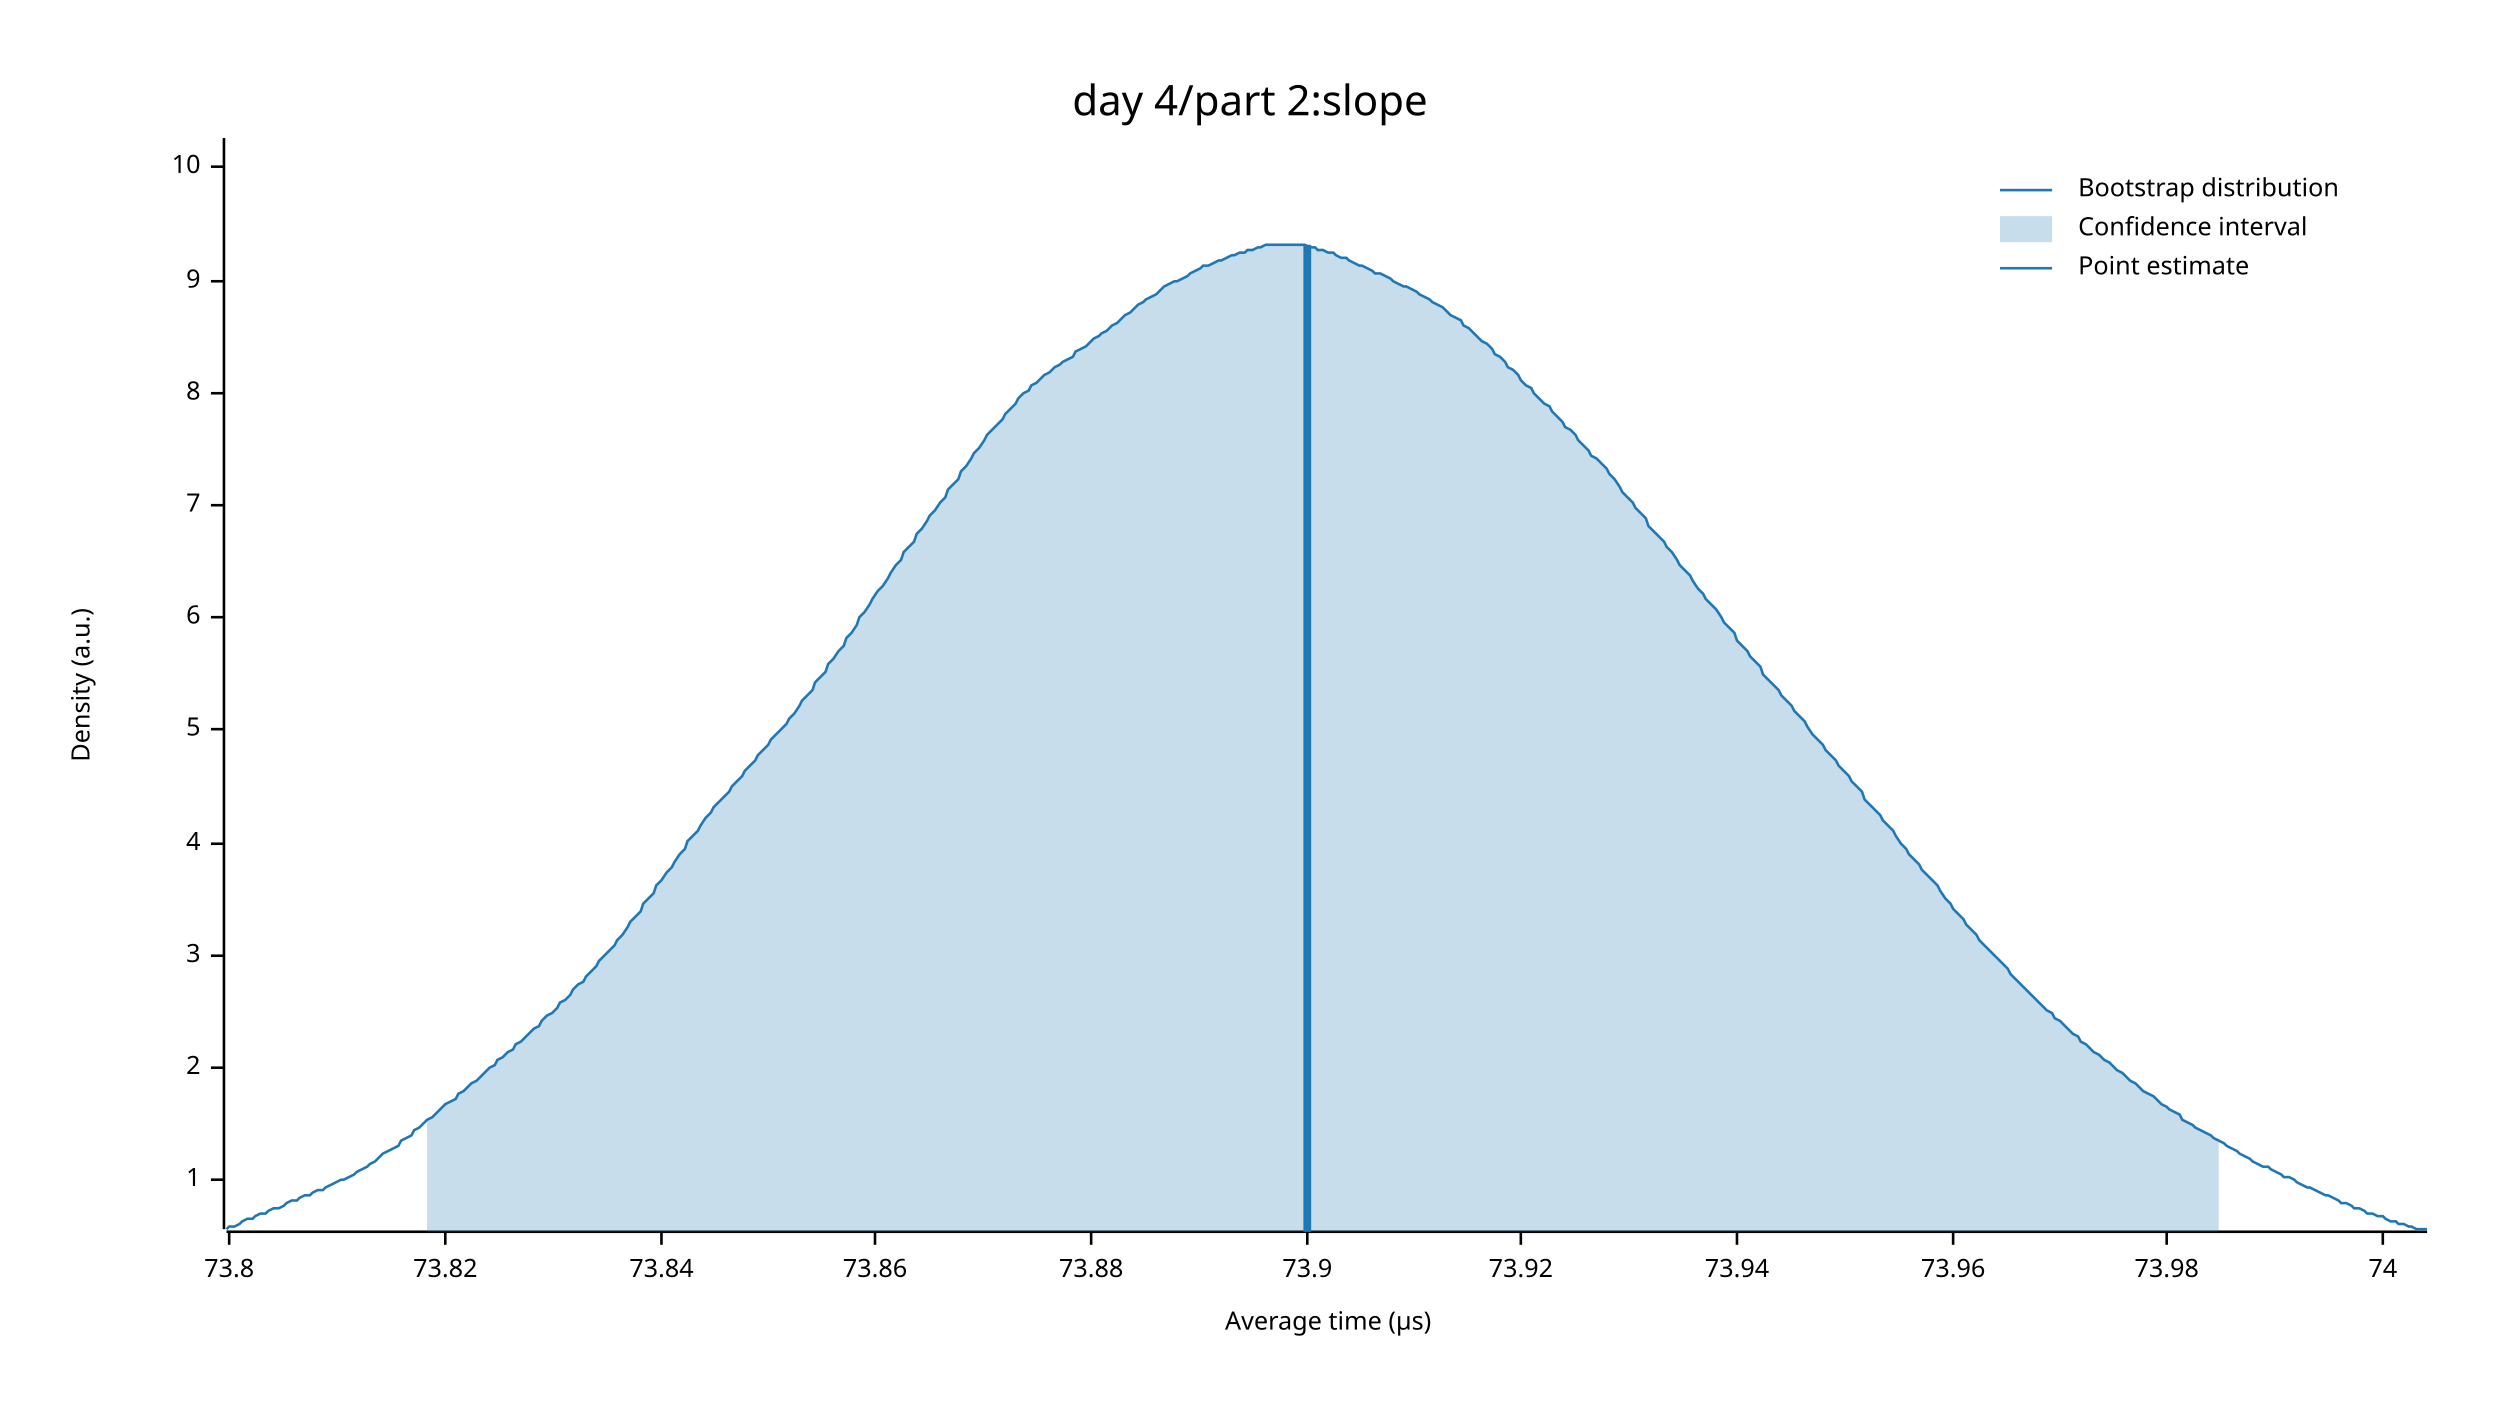
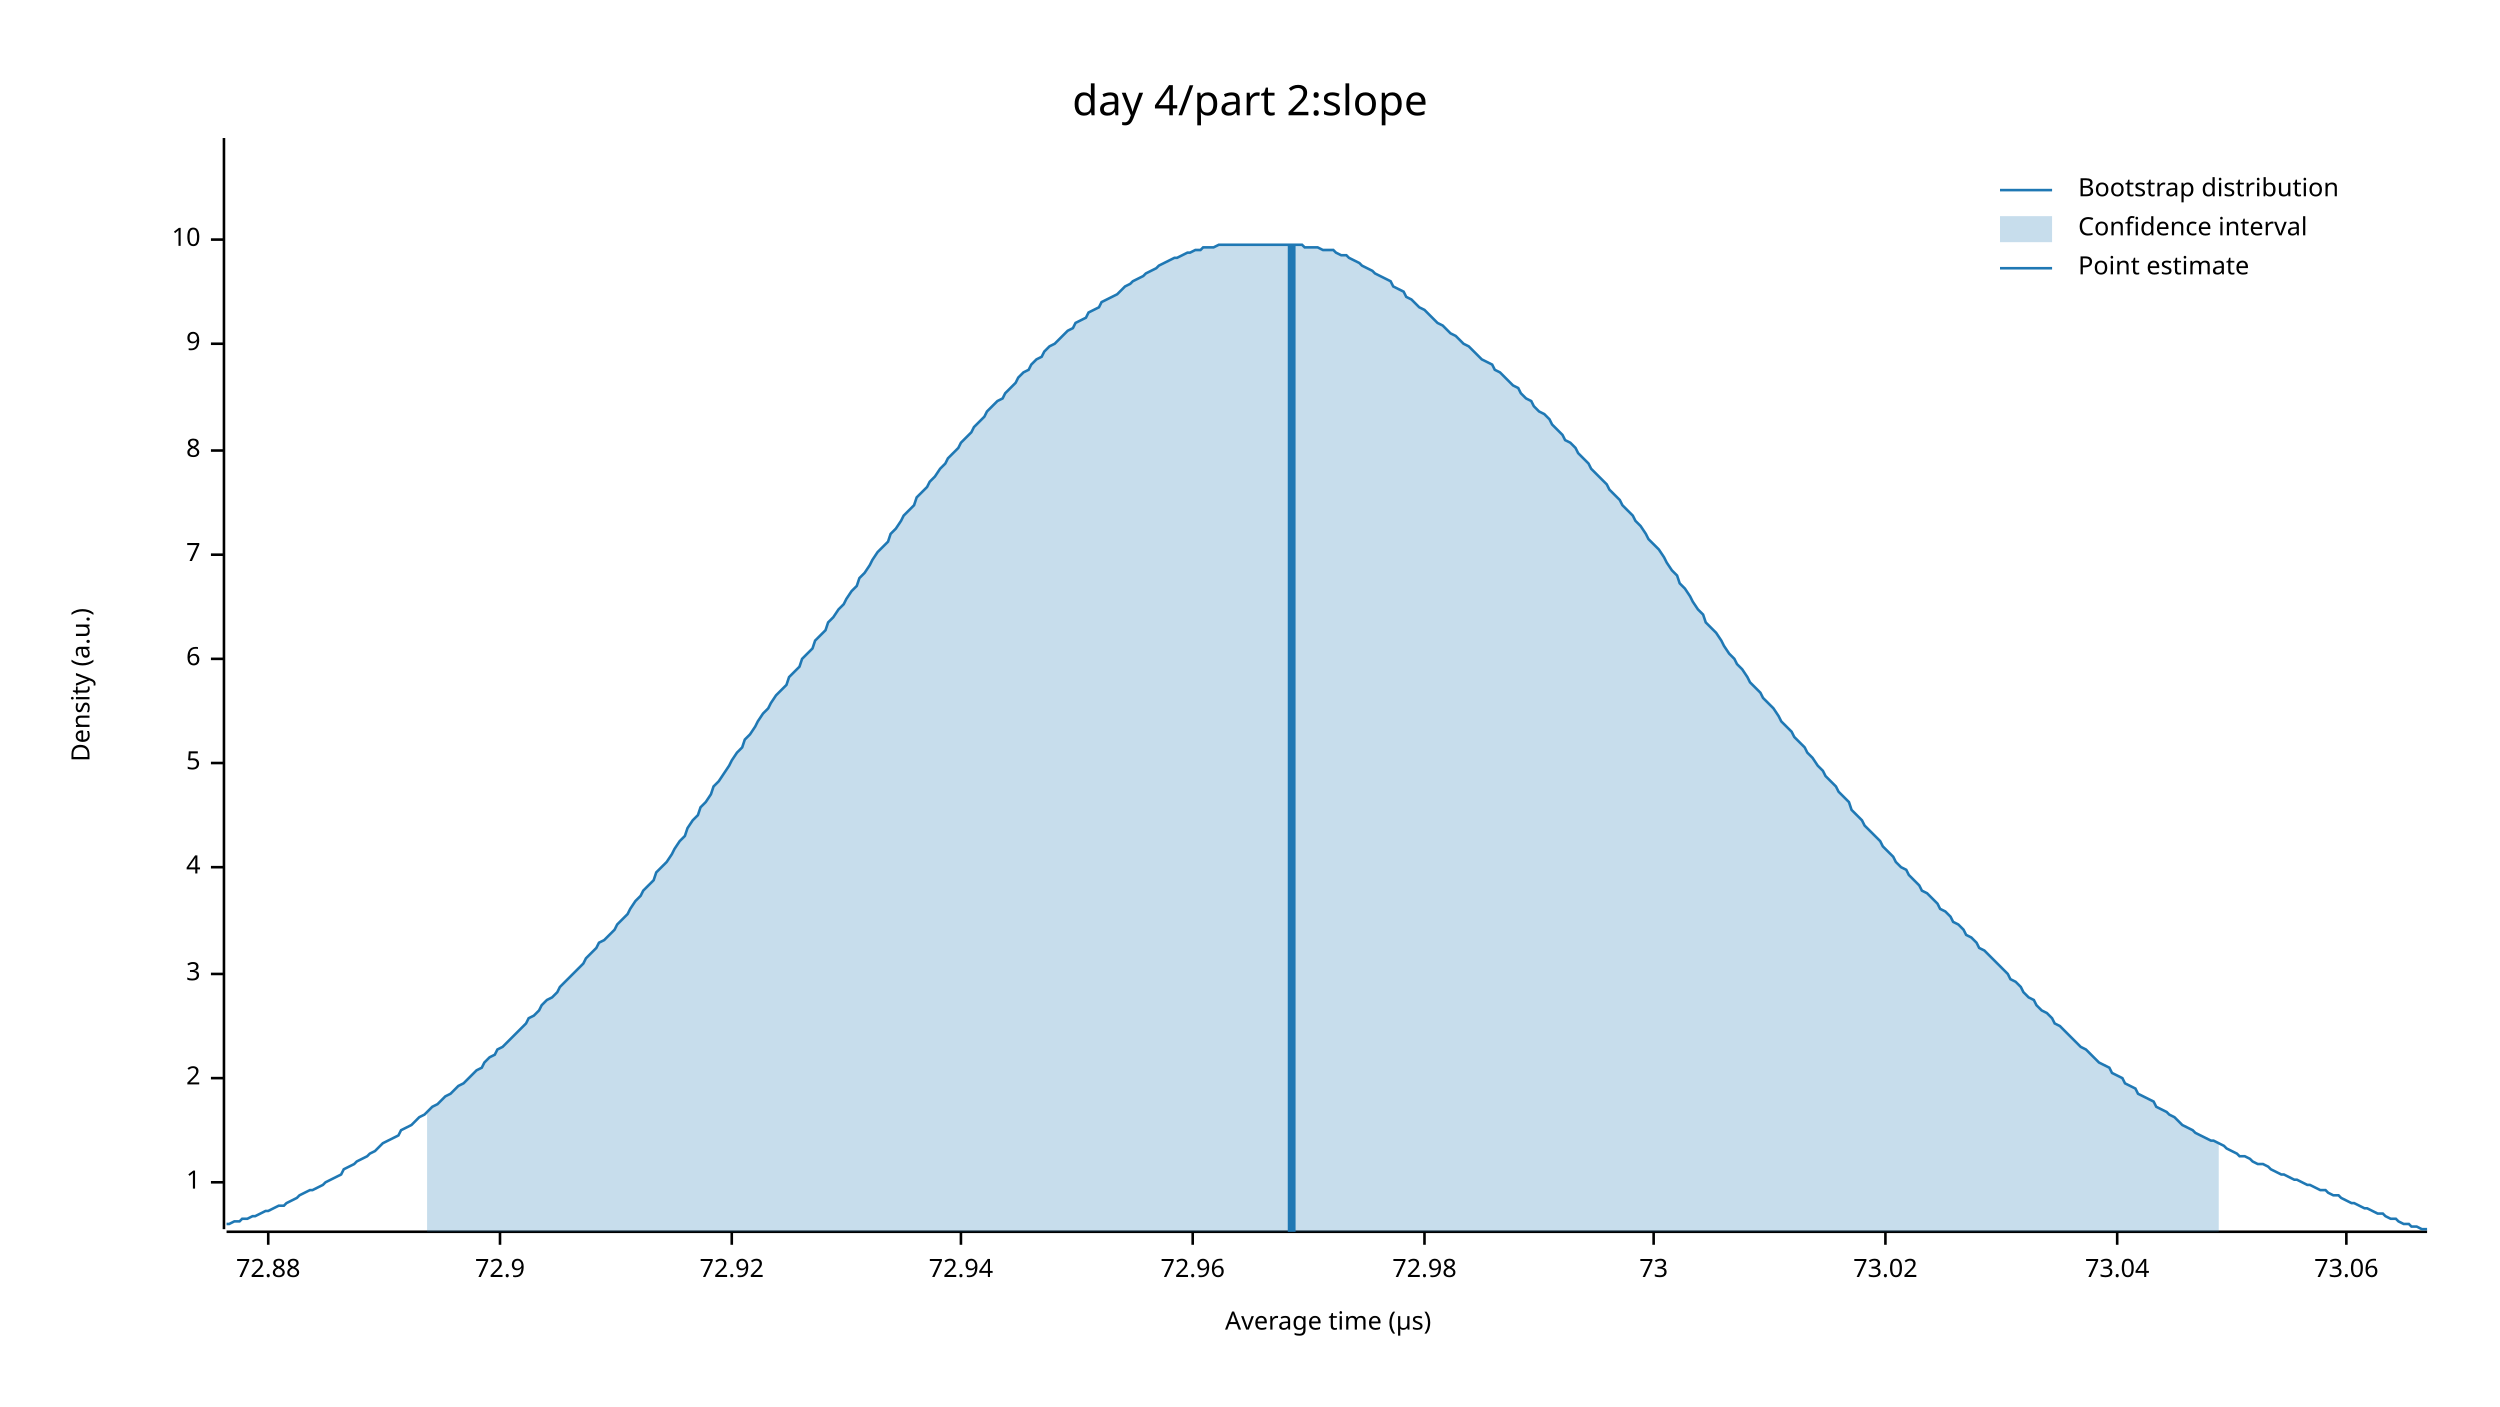
<svg xmlns="http://www.w3.org/2000/svg" width="960" height="540" viewBox="0 0 960 540">
  <text x="480" y="32" dy="0.76em" text-anchor="middle" font-family="sans-serif" font-size="16.129" opacity="1" fill="#000000">
day 4/part 2:slope
</text>
  <text x="27" y="263" dy="0.76em" text-anchor="middle" font-family="sans-serif" font-size="9.677" opacity="1" fill="#000000" transform="rotate(270, 27, 263)">
Density (a.u.)
</text>
  <text x="510" y="513" dy="-0.5ex" text-anchor="middle" font-family="sans-serif" font-size="9.677" opacity="1" fill="#000000">
Average time (µs)
</text>
  <polyline fill="none" opacity="1" stroke="#000000" stroke-width="1" points="86,53 86,472 " />
-   <text x="77" y="453" dy="0.5ex" text-anchor="end" font-family="sans-serif" font-size="9.677" opacity="1" fill="#000000">
+   <text x="77" y="454" dy="0.5ex" text-anchor="end" font-family="sans-serif" font-size="9.677" opacity="1" fill="#000000">
1
</text>
-   <polyline fill="none" opacity="1" stroke="#000000" stroke-width="1" points="81,453 86,453 " />
-   <text x="77" y="410" dy="0.5ex" text-anchor="end" font-family="sans-serif" font-size="9.677" opacity="1" fill="#000000">
+   <polyline fill="none" opacity="1" stroke="#000000" stroke-width="1" points="81,454 86,454 " />
+   <text x="77" y="414" dy="0.5ex" text-anchor="end" font-family="sans-serif" font-size="9.677" opacity="1" fill="#000000">
2
</text>
-   <polyline fill="none" opacity="1" stroke="#000000" stroke-width="1" points="81,410 86,410 " />
-   <text x="77" y="367" dy="0.5ex" text-anchor="end" font-family="sans-serif" font-size="9.677" opacity="1" fill="#000000">
+   <polyline fill="none" opacity="1" stroke="#000000" stroke-width="1" points="81,414 86,414 " />
+   <text x="77" y="374" dy="0.5ex" text-anchor="end" font-family="sans-serif" font-size="9.677" opacity="1" fill="#000000">
3
</text>
-   <polyline fill="none" opacity="1" stroke="#000000" stroke-width="1" points="81,367 86,367 " />
-   <text x="77" y="324" dy="0.5ex" text-anchor="end" font-family="sans-serif" font-size="9.677" opacity="1" fill="#000000">
+   <polyline fill="none" opacity="1" stroke="#000000" stroke-width="1" points="81,374 86,374 " />
+   <text x="77" y="333" dy="0.5ex" text-anchor="end" font-family="sans-serif" font-size="9.677" opacity="1" fill="#000000">
4
</text>
-   <polyline fill="none" opacity="1" stroke="#000000" stroke-width="1" points="81,324 86,324 " />
-   <text x="77" y="280" dy="0.5ex" text-anchor="end" font-family="sans-serif" font-size="9.677" opacity="1" fill="#000000">
+   <polyline fill="none" opacity="1" stroke="#000000" stroke-width="1" points="81,333 86,333 " />
+   <text x="77" y="293" dy="0.5ex" text-anchor="end" font-family="sans-serif" font-size="9.677" opacity="1" fill="#000000">
5
</text>
-   <polyline fill="none" opacity="1" stroke="#000000" stroke-width="1" points="81,280 86,280 " />
-   <text x="77" y="237" dy="0.5ex" text-anchor="end" font-family="sans-serif" font-size="9.677" opacity="1" fill="#000000">
+   <polyline fill="none" opacity="1" stroke="#000000" stroke-width="1" points="81,293 86,293 " />
+   <text x="77" y="253" dy="0.5ex" text-anchor="end" font-family="sans-serif" font-size="9.677" opacity="1" fill="#000000">
6
</text>
-   <polyline fill="none" opacity="1" stroke="#000000" stroke-width="1" points="81,237 86,237 " />
-   <text x="77" y="194" dy="0.5ex" text-anchor="end" font-family="sans-serif" font-size="9.677" opacity="1" fill="#000000">
+   <polyline fill="none" opacity="1" stroke="#000000" stroke-width="1" points="81,253 86,253 " />
+   <text x="77" y="213" dy="0.5ex" text-anchor="end" font-family="sans-serif" font-size="9.677" opacity="1" fill="#000000">
7
</text>
-   <polyline fill="none" opacity="1" stroke="#000000" stroke-width="1" points="81,194 86,194 " />
-   <text x="77" y="151" dy="0.5ex" text-anchor="end" font-family="sans-serif" font-size="9.677" opacity="1" fill="#000000">
+   <polyline fill="none" opacity="1" stroke="#000000" stroke-width="1" points="81,213 86,213 " />
+   <text x="77" y="173" dy="0.5ex" text-anchor="end" font-family="sans-serif" font-size="9.677" opacity="1" fill="#000000">
8
</text>
-   <polyline fill="none" opacity="1" stroke="#000000" stroke-width="1" points="81,151 86,151 " />
-   <text x="77" y="108" dy="0.5ex" text-anchor="end" font-family="sans-serif" font-size="9.677" opacity="1" fill="#000000">
+   <polyline fill="none" opacity="1" stroke="#000000" stroke-width="1" points="81,173 86,173 " />
+   <text x="77" y="132" dy="0.5ex" text-anchor="end" font-family="sans-serif" font-size="9.677" opacity="1" fill="#000000">
9
</text>
-   <polyline fill="none" opacity="1" stroke="#000000" stroke-width="1" points="81,108 86,108 " />
-   <text x="77" y="64" dy="0.5ex" text-anchor="end" font-family="sans-serif" font-size="9.677" opacity="1" fill="#000000">
+   <polyline fill="none" opacity="1" stroke="#000000" stroke-width="1" points="81,132 86,132 " />
+   <text x="77" y="92" dy="0.5ex" text-anchor="end" font-family="sans-serif" font-size="9.677" opacity="1" fill="#000000">
10
</text>
-   <polyline fill="none" opacity="1" stroke="#000000" stroke-width="1" points="81,64 86,64 " />
+   <polyline fill="none" opacity="1" stroke="#000000" stroke-width="1" points="81,92 86,92 " />
  <polyline fill="none" opacity="1" stroke="#000000" stroke-width="1" points="87,473 932,473 " />
-   <text x="88" y="483" dy="0.76em" text-anchor="middle" font-family="sans-serif" font-size="9.677" opacity="1" fill="#000000">
- 73.8
+   <text x="103" y="483" dy="0.76em" text-anchor="middle" font-family="sans-serif" font-size="9.677" opacity="1" fill="#000000">
+ 72.88
</text>
-   <polyline fill="none" opacity="1" stroke="#000000" stroke-width="1" points="88,473 88,478 " />
-   <text x="171" y="483" dy="0.76em" text-anchor="middle" font-family="sans-serif" font-size="9.677" opacity="1" fill="#000000">
- 73.82
+   <polyline fill="none" opacity="1" stroke="#000000" stroke-width="1" points="103,473 103,478 " />
+   <text x="192" y="483" dy="0.76em" text-anchor="middle" font-family="sans-serif" font-size="9.677" opacity="1" fill="#000000">
+ 72.9
</text>
-   <polyline fill="none" opacity="1" stroke="#000000" stroke-width="1" points="171,473 171,478 " />
-   <text x="254" y="483" dy="0.76em" text-anchor="middle" font-family="sans-serif" font-size="9.677" opacity="1" fill="#000000">
- 73.84
+   <polyline fill="none" opacity="1" stroke="#000000" stroke-width="1" points="192,473 192,478 " />
+   <text x="281" y="483" dy="0.76em" text-anchor="middle" font-family="sans-serif" font-size="9.677" opacity="1" fill="#000000">
+ 72.92
</text>
-   <polyline fill="none" opacity="1" stroke="#000000" stroke-width="1" points="254,473 254,478 " />
-   <text x="336" y="483" dy="0.76em" text-anchor="middle" font-family="sans-serif" font-size="9.677" opacity="1" fill="#000000">
- 73.86
+   <polyline fill="none" opacity="1" stroke="#000000" stroke-width="1" points="281,473 281,478 " />
+   <text x="369" y="483" dy="0.76em" text-anchor="middle" font-family="sans-serif" font-size="9.677" opacity="1" fill="#000000">
+ 72.94
</text>
-   <polyline fill="none" opacity="1" stroke="#000000" stroke-width="1" points="336,473 336,478 " />
-   <text x="419" y="483" dy="0.76em" text-anchor="middle" font-family="sans-serif" font-size="9.677" opacity="1" fill="#000000">
- 73.88
+   <polyline fill="none" opacity="1" stroke="#000000" stroke-width="1" points="369,473 369,478 " />
+   <text x="458" y="483" dy="0.76em" text-anchor="middle" font-family="sans-serif" font-size="9.677" opacity="1" fill="#000000">
+ 72.96
</text>
-   <polyline fill="none" opacity="1" stroke="#000000" stroke-width="1" points="419,473 419,478 " />
-   <text x="502" y="483" dy="0.76em" text-anchor="middle" font-family="sans-serif" font-size="9.677" opacity="1" fill="#000000">
- 73.9
+   <polyline fill="none" opacity="1" stroke="#000000" stroke-width="1" points="458,473 458,478 " />
+   <text x="547" y="483" dy="0.76em" text-anchor="middle" font-family="sans-serif" font-size="9.677" opacity="1" fill="#000000">
+ 72.98
</text>
-   <polyline fill="none" opacity="1" stroke="#000000" stroke-width="1" points="502,473 502,478 " />
-   <text x="584" y="483" dy="0.76em" text-anchor="middle" font-family="sans-serif" font-size="9.677" opacity="1" fill="#000000">
- 73.92
+   <polyline fill="none" opacity="1" stroke="#000000" stroke-width="1" points="547,473 547,478 " />
+   <text x="635" y="483" dy="0.76em" text-anchor="middle" font-family="sans-serif" font-size="9.677" opacity="1" fill="#000000">
+ 73
</text>
-   <polyline fill="none" opacity="1" stroke="#000000" stroke-width="1" points="584,473 584,478 " />
-   <text x="667" y="483" dy="0.76em" text-anchor="middle" font-family="sans-serif" font-size="9.677" opacity="1" fill="#000000">
- 73.94
+   <polyline fill="none" opacity="1" stroke="#000000" stroke-width="1" points="635,473 635,478 " />
+   <text x="724" y="483" dy="0.76em" text-anchor="middle" font-family="sans-serif" font-size="9.677" opacity="1" fill="#000000">
+ 73.02
</text>
-   <polyline fill="none" opacity="1" stroke="#000000" stroke-width="1" points="667,473 667,478 " />
-   <text x="750" y="483" dy="0.76em" text-anchor="middle" font-family="sans-serif" font-size="9.677" opacity="1" fill="#000000">
- 73.96
+   <polyline fill="none" opacity="1" stroke="#000000" stroke-width="1" points="724,473 724,478 " />
+   <text x="813" y="483" dy="0.76em" text-anchor="middle" font-family="sans-serif" font-size="9.677" opacity="1" fill="#000000">
+ 73.04
</text>
-   <polyline fill="none" opacity="1" stroke="#000000" stroke-width="1" points="750,473 750,478 " />
-   <text x="832" y="483" dy="0.76em" text-anchor="middle" font-family="sans-serif" font-size="9.677" opacity="1" fill="#000000">
- 73.98
+   <polyline fill="none" opacity="1" stroke="#000000" stroke-width="1" points="813,473 813,478 " />
+   <text x="901" y="483" dy="0.76em" text-anchor="middle" font-family="sans-serif" font-size="9.677" opacity="1" fill="#000000">
+ 73.06
</text>
-   <polyline fill="none" opacity="1" stroke="#000000" stroke-width="1" points="832,473 832,478 " />
-   <text x="915" y="483" dy="0.76em" text-anchor="middle" font-family="sans-serif" font-size="9.677" opacity="1" fill="#000000">
- 74
- </text>
-   <polyline fill="none" opacity="1" stroke="#000000" stroke-width="1" points="915,473 915,478 " />
-   <polyline fill="none" opacity="1" stroke="#1F78B4" stroke-width="1" points="87,472 88,471 90,471 92,470 93,469 95,468 97,468 98,467 100,466 102,466 103,465 105,464 107,464 109,463 110,462 112,461 114,461 115,460 117,459 119,459 120,458 122,457 124,457 125,456 127,455 129,454 131,453 132,453 134,452 136,451 137,450 139,449 141,448 142,447 144,446 146,444 147,443 149,442 151,441 153,440 154,438 156,437 158,436 159,434 161,433 163,431 164,430 166,429 168,427 169,426 171,424 173,423 175,422 176,420 178,419 180,417 181,416 183,415 185,413 186,412 188,410 190,409 191,407 193,406 195,404 197,403 198,401 200,400 202,398 203,397 205,395 207,394 208,392 210,390 212,389 214,387 215,385 217,384 219,382 220,380 222,378 224,377 225,375 227,373 229,371 230,369 232,367 234,365 236,363 237,361 239,359 241,356 242,354 244,352 246,350 247,347 249,345 251,343 252,340 254,338 256,335 258,333 259,331 261,328 263,326 264,323 266,321 268,319 269,317 271,314 273,312 274,310 276,308 278,306 280,304 281,302 283,300 285,298 286,296 288,294 290,292 291,290 293,288 295,286 296,284 298,282 300,280 302,278 303,276 305,274 307,271 308,269 310,267 312,265 313,262 315,260 317,258 318,255 320,253 322,250 324,248 325,245 327,243 329,240 330,237 332,235 334,232 335,230 337,227 339,225 341,222 342,220 344,217 346,215 347,212 349,210 351,208 352,205 354,203 356,200 357,198 359,196 361,193 363,191 364,188 366,186 368,184 369,181 371,179 373,176 374,174 376,172 378,169 379,167 381,165 383,163 385,161 386,159 388,157 390,155 391,153 393,151 395,150 396,148 398,147 400,145 401,144 403,143 405,141 407,140 408,139 410,138 412,137 413,135 415,134 417,133 418,132 420,130 422,129 423,128 425,127 427,125 429,124 430,123 432,121 434,120 435,119 437,117 439,116 440,115 442,114 444,113 445,112 447,110 449,109 451,108 452,108 454,107 456,106 457,105 459,104 461,103 462,102 464,102 466,101 468,100 469,100 471,99 473,98 474,98 476,97 478,97 479,96 481,96 483,95 484,95 486,94 488,94 490,94 491,94 493,94 495,94 496,94 498,94 500,94 501,94 503,95 505,95 506,96 508,96 510,97 512,97 513,98 515,99 517,99 518,100 520,101 522,102 523,102 525,103 527,104 528,105 530,105 532,106 534,107 535,108 537,109 539,110 540,110 542,111 544,112 545,113 547,114 549,115 550,116 552,117 554,118 556,120 557,121 559,122 561,123 562,125 564,126 566,128 567,129 569,131 571,132 573,134 574,136 576,137 578,139 579,141 581,142 583,144 584,146 586,148 588,149 589,151 591,153 593,155 595,156 596,158 598,160 600,162 601,164 603,165 605,167 606,169 608,171 610,173 611,175 613,176 615,178 617,180 618,182 620,184 622,187 623,189 625,191 627,193 628,195 630,197 632,199 633,202 635,204 637,206 639,208 640,210 642,212 644,215 645,217 647,219 649,221 650,223 652,226 654,228 655,230 657,232 659,234 661,237 662,239 664,241 666,243 667,246 669,248 671,250 672,252 674,254 676,256 677,259 679,261 681,263 683,265 684,267 686,269 688,271 689,273 691,275 693,277 694,279 696,282 698,284 700,286 701,288 703,290 705,292 706,294 708,296 710,298 711,300 713,302 715,304 716,307 718,309 720,311 722,313 723,315 725,317 727,319 728,321 730,324 732,326 733,328 735,330 737,332 738,334 740,336 742,338 744,340 745,342 747,345 749,347 750,349 752,351 754,353 755,355 757,357 759,359 760,361 762,363 764,365 766,367 767,368 769,370 771,372 772,374 774,376 776,378 777,379 779,381 781,383 782,384 784,386 786,388 788,389 789,391 791,392 793,394 794,395 796,397 798,398 799,400 801,401 803,403 804,404 806,405 808,407 810,408 811,409 813,411 815,412 816,413 818,415 820,416 821,417 823,419 825,420 827,421 828,422 830,424 832,425 833,426 835,427 837,428 838,430 840,431 842,432 843,433 845,434 847,435 849,436 850,437 852,438 854,439 855,440 857,441 859,442 860,443 862,444 864,445 865,446 867,447 869,448 871,448 872,449 874,450 876,451 877,452 879,452 881,453 882,454 884,455 886,456 887,456 889,457 891,458 893,459 894,459 896,460 898,461 899,462 901,462 903,463 904,464 906,464 908,465 909,466 911,466 913,467 915,467 916,468 918,469 920,469 921,470 923,470 925,471 926,471 928,472 930,472 932,472 " />
-   <polygon opacity="0.25" fill="#1F78B4" points="164,430 166,429 168,427 169,426 171,424 173,423 175,422 176,420 178,419 180,417 181,416 183,415 185,413 186,412 188,410 190,409 191,407 193,406 195,404 197,403 198,401 200,400 202,398 203,397 205,395 207,394 208,392 210,390 212,389 214,387 215,385 217,384 219,382 220,380 222,378 224,377 225,375 227,373 229,371 230,369 232,367 234,365 236,363 237,361 239,359 241,356 242,354 244,352 246,350 247,347 249,345 251,343 252,340 254,338 256,335 258,333 259,331 261,328 263,326 264,323 266,321 268,319 269,317 271,314 273,312 274,310 276,308 278,306 280,304 281,302 283,300 285,298 286,296 288,294 290,292 291,290 293,288 295,286 296,284 298,282 300,280 302,278 303,276 305,274 307,271 308,269 310,267 312,265 313,262 315,260 317,258 318,255 320,253 322,250 324,248 325,245 327,243 329,240 330,237 332,235 334,232 335,230 337,227 339,225 341,222 342,220 344,217 346,215 347,212 349,210 351,208 352,205 354,203 356,200 357,198 359,196 361,193 363,191 364,188 366,186 368,184 369,181 371,179 373,176 374,174 376,172 378,169 379,167 381,165 383,163 385,161 386,159 388,157 390,155 391,153 393,151 395,150 396,148 398,147 400,145 401,144 403,143 405,141 407,140 408,139 410,138 412,137 413,135 415,134 417,133 418,132 420,130 422,129 423,128 425,127 427,125 429,124 430,123 432,121 434,120 435,119 437,117 439,116 440,115 442,114 444,113 445,112 447,110 449,109 451,108 452,108 454,107 456,106 457,105 459,104 461,103 462,102 464,102 466,101 468,100 469,100 471,99 473,98 474,98 476,97 478,97 479,96 481,96 483,95 484,95 486,94 488,94 490,94 491,94 493,94 495,94 496,94 498,94 500,94 501,94 503,95 505,95 506,96 508,96 510,97 512,97 513,98 515,99 517,99 518,100 520,101 522,102 523,102 525,103 527,104 528,105 530,105 532,106 534,107 535,108 537,109 539,110 540,110 542,111 544,112 545,113 547,114 549,115 550,116 552,117 554,118 556,120 557,121 559,122 561,123 562,125 564,126 566,128 567,129 569,131 571,132 573,134 574,136 576,137 578,139 579,141 581,142 583,144 584,146 586,148 588,149 589,151 591,153 593,155 595,156 596,158 598,160 600,162 601,164 603,165 605,167 606,169 608,171 610,173 611,175 613,176 615,178 617,180 618,182 620,184 622,187 623,189 625,191 627,193 628,195 630,197 632,199 633,202 635,204 637,206 639,208 640,210 642,212 644,215 645,217 647,219 649,221 650,223 652,226 654,228 655,230 657,232 659,234 661,237 662,239 664,241 666,243 667,246 669,248 671,250 672,252 674,254 676,256 677,259 679,261 681,263 683,265 684,267 686,269 688,271 689,273 691,275 693,277 694,279 696,282 698,284 700,286 701,288 703,290 705,292 706,294 708,296 710,298 711,300 713,302 715,304 716,307 718,309 720,311 722,313 723,315 725,317 727,319 728,321 730,324 732,326 733,328 735,330 737,332 738,334 740,336 742,338 744,340 745,342 747,345 749,347 750,349 752,351 754,353 755,355 757,357 759,359 760,361 762,363 764,365 766,367 767,368 769,370 771,372 772,374 774,376 776,378 777,379 779,381 781,383 782,384 784,386 786,388 788,389 789,391 791,392 793,394 794,395 796,397 798,398 799,400 801,401 803,403 804,404 806,405 808,407 810,408 811,409 813,411 815,412 816,413 818,415 820,416 821,417 823,419 825,420 827,421 828,422 830,424 832,425 833,426 835,427 837,428 838,430 840,431 842,432 843,433 845,434 847,435 849,436 850,437 852,438 852,473 164,473 " />
-   <polyline fill="none" opacity="1" stroke="#1F78B4" stroke-width="3" points="502,473 502,94 " />
+   <polyline fill="none" opacity="1" stroke="#000000" stroke-width="1" points="901,473 901,478 " />
+   <polyline fill="none" opacity="1" stroke="#1F78B4" stroke-width="1" points="87,470 88,470 90,469 92,469 93,468 95,468 97,467 98,467 100,466 102,465 103,465 105,464 107,463 109,463 110,462 112,461 114,460 115,459 117,458 119,457 120,457 122,456 124,455 125,454 127,453 129,452 131,451 132,449 134,448 136,447 137,446 139,445 141,444 142,443 144,442 146,440 147,439 149,438 151,437 153,436 154,434 156,433 158,432 159,431 161,429 163,428 164,427 166,425 168,424 169,423 171,421 173,420 175,418 176,417 178,416 180,414 181,413 183,411 185,410 186,408 188,406 190,405 191,403 193,402 195,400 197,398 198,397 200,395 202,393 203,391 205,390 207,388 208,386 210,384 212,383 214,381 215,379 217,377 219,375 220,374 222,372 224,370 225,368 227,366 229,364 230,362 232,361 234,359 236,357 237,355 239,353 241,351 242,349 244,346 246,344 247,342 249,340 251,338 252,335 254,333 256,331 258,328 259,326 261,323 263,321 264,318 266,315 268,313 269,310 271,308 273,305 274,302 276,300 278,297 280,294 281,292 283,289 285,287 286,284 288,282 290,279 291,277 293,274 295,272 296,270 298,267 300,265 302,263 303,260 305,258 307,256 308,253 310,251 312,249 313,246 315,244 317,242 318,239 320,237 322,234 324,232 325,230 327,227 329,225 330,222 332,220 334,217 335,215 337,212 339,210 341,208 342,205 344,203 346,200 347,198 349,196 351,194 352,191 354,189 356,187 357,185 359,183 361,180 363,178 364,176 366,174 368,172 369,170 371,168 373,166 374,164 376,162 378,160 379,158 381,156 383,154 385,153 386,151 388,149 390,147 391,145 393,143 395,142 396,140 398,138 400,137 401,135 403,133 405,132 407,130 408,129 410,127 412,126 413,124 415,123 417,122 418,120 420,119 422,118 423,116 425,115 427,114 429,113 430,112 432,110 434,109 435,108 437,107 439,106 440,105 442,104 444,103 445,102 447,101 449,100 451,99 452,99 454,98 456,97 457,97 459,96 461,96 462,95 464,95 466,95 468,94 469,94 471,94 473,94 474,94 476,94 478,94 479,94 481,94 483,94 484,94 486,94 488,94 490,94 491,94 493,94 495,94 496,94 498,94 500,94 501,95 503,95 505,95 506,95 508,96 510,96 512,96 513,97 515,98 517,98 518,99 520,100 522,101 523,102 525,103 527,104 528,105 530,106 532,107 534,108 535,110 537,111 539,112 540,114 542,115 544,117 545,118 547,119 549,121 550,122 552,124 554,125 556,127 557,128 559,129 561,131 562,132 564,133 566,135 567,136 569,138 571,139 573,140 574,142 576,143 578,145 579,146 581,148 583,149 584,151 586,153 588,154 589,156 591,158 593,159 595,161 596,163 598,165 600,167 601,169 603,170 605,172 606,174 608,176 610,178 611,180 613,182 615,184 617,186 618,188 620,190 622,192 623,194 625,196 627,198 628,200 630,202 632,205 633,207 635,209 637,211 639,214 640,216 642,219 644,221 645,224 647,226 649,229 650,231 652,234 654,236 655,239 657,241 659,243 661,246 662,248 664,251 666,253 667,255 669,257 671,260 672,262 674,264 676,266 677,268 679,270 681,272 683,275 684,277 686,279 688,281 689,283 691,285 693,287 694,289 696,291 698,294 700,296 701,298 703,300 705,302 706,304 708,306 710,308 711,311 713,313 715,315 716,317 718,319 720,321 722,323 723,325 725,327 727,329 728,331 730,333 732,334 733,336 735,338 737,340 738,342 740,343 742,345 744,347 745,349 747,350 749,352 750,354 752,355 754,357 755,359 757,360 759,362 760,364 762,365 764,367 766,369 767,370 769,372 771,374 772,376 774,377 776,379 777,381 779,383 781,384 782,386 784,388 786,389 788,391 789,393 791,394 793,396 794,397 796,399 798,401 799,402 801,403 803,405 804,406 806,408 808,409 810,410 811,412 813,413 815,414 816,416 818,417 820,418 821,420 823,421 825,422 827,423 828,425 830,426 832,427 833,428 835,429 837,431 838,432 840,433 842,434 843,435 845,436 847,437 849,438 850,438 852,439 854,440 855,441 857,442 859,443 860,444 862,444 864,445 865,446 867,447 869,447 871,448 872,449 874,450 876,451 877,451 879,452 881,453 882,453 884,454 886,455 887,455 889,456 891,457 893,457 894,458 896,459 898,459 899,460 901,461 903,462 904,462 906,463 908,464 909,464 911,465 913,466 915,466 916,467 918,468 920,468 921,469 923,470 925,470 926,471 928,471 930,472 932,472 " />
+   <polygon opacity="0.25" fill="#1F78B4" points="164,427 166,425 168,424 169,423 171,421 173,420 175,418 176,417 178,416 180,414 181,413 183,411 185,410 186,408 188,406 190,405 191,403 193,402 195,400 197,398 198,397 200,395 202,393 203,391 205,390 207,388 208,386 210,384 212,383 214,381 215,379 217,377 219,375 220,374 222,372 224,370 225,368 227,366 229,364 230,362 232,361 234,359 236,357 237,355 239,353 241,351 242,349 244,346 246,344 247,342 249,340 251,338 252,335 254,333 256,331 258,328 259,326 261,323 263,321 264,318 266,315 268,313 269,310 271,308 273,305 274,302 276,300 278,297 280,294 281,292 283,289 285,287 286,284 288,282 290,279 291,277 293,274 295,272 296,270 298,267 300,265 302,263 303,260 305,258 307,256 308,253 310,251 312,249 313,246 315,244 317,242 318,239 320,237 322,234 324,232 325,230 327,227 329,225 330,222 332,220 334,217 335,215 337,212 339,210 341,208 342,205 344,203 346,200 347,198 349,196 351,194 352,191 354,189 356,187 357,185 359,183 361,180 363,178 364,176 366,174 368,172 369,170 371,168 373,166 374,164 376,162 378,160 379,158 381,156 383,154 385,153 386,151 388,149 390,147 391,145 393,143 395,142 396,140 398,138 400,137 401,135 403,133 405,132 407,130 408,129 410,127 412,126 413,124 415,123 417,122 418,120 420,119 422,118 423,116 425,115 427,114 429,113 430,112 432,110 434,109 435,108 437,107 439,106 440,105 442,104 444,103 445,102 447,101 449,100 451,99 452,99 454,98 456,97 457,97 459,96 461,96 462,95 464,95 466,95 468,94 469,94 471,94 473,94 474,94 476,94 478,94 479,94 481,94 483,94 484,94 486,94 488,94 490,94 491,94 493,94 495,94 496,94 498,94 500,94 501,95 503,95 505,95 506,95 508,96 510,96 512,96 513,97 515,98 517,98 518,99 520,100 522,101 523,102 525,103 527,104 528,105 530,106 532,107 534,108 535,110 537,111 539,112 540,114 542,115 544,117 545,118 547,119 549,121 550,122 552,124 554,125 556,127 557,128 559,129 561,131 562,132 564,133 566,135 567,136 569,138 571,139 573,140 574,142 576,143 578,145 579,146 581,148 583,149 584,151 586,153 588,154 589,156 591,158 593,159 595,161 596,163 598,165 600,167 601,169 603,170 605,172 606,174 608,176 610,178 611,180 613,182 615,184 617,186 618,188 620,190 622,192 623,194 625,196 627,198 628,200 630,202 632,205 633,207 635,209 637,211 639,214 640,216 642,219 644,221 645,224 647,226 649,229 650,231 652,234 654,236 655,239 657,241 659,243 661,246 662,248 664,251 666,253 667,255 669,257 671,260 672,262 674,264 676,266 677,268 679,270 681,272 683,275 684,277 686,279 688,281 689,283 691,285 693,287 694,289 696,291 698,294 700,296 701,298 703,300 705,302 706,304 708,306 710,308 711,311 713,313 715,315 716,317 718,319 720,321 722,323 723,325 725,327 727,329 728,331 730,333 732,334 733,336 735,338 737,340 738,342 740,343 742,345 744,347 745,349 747,350 749,352 750,354 752,355 754,357 755,359 757,360 759,362 760,364 762,365 764,367 766,369 767,370 769,372 771,374 772,376 774,377 776,379 777,381 779,383 781,384 782,386 784,388 786,389 788,391 789,393 791,394 793,396 794,397 796,399 798,401 799,402 801,403 803,405 804,406 806,408 808,409 810,410 811,412 813,413 815,414 816,416 818,417 820,418 821,420 823,421 825,422 827,423 828,425 830,426 832,427 833,428 835,429 837,431 838,432 840,433 842,434 843,435 845,436 847,437 849,438 850,438 852,439 852,473 164,473 " />
+   <polyline fill="none" opacity="1" stroke="#1F78B4" stroke-width="3" points="496,473 496,94 " />
  <text x="798" y="68" dy="0.76em" text-anchor="start" font-family="sans-serif" font-size="9.677" opacity="1" fill="#000000">
Bootstrap distribution
</text>
  <text x="798" y="83" dy="0.76em" text-anchor="start" font-family="sans-serif" font-size="9.677" opacity="1" fill="#000000">
Confidence interval
</text>
  <text x="798" y="98" dy="0.76em" text-anchor="start" font-family="sans-serif" font-size="9.677" opacity="1" fill="#000000">
Point estimate
</text>
  <polyline fill="none" opacity="1" stroke="#1F78B4" stroke-width="1" points="768,73 788,73 " />
  <rect x="768" y="83" width="20" height="10" opacity="0.25" fill="#1F78B4" stroke="none" />
  <polyline fill="none" opacity="1" stroke="#1F78B4" stroke-width="1" points="768,103 788,103 " />
</svg>
